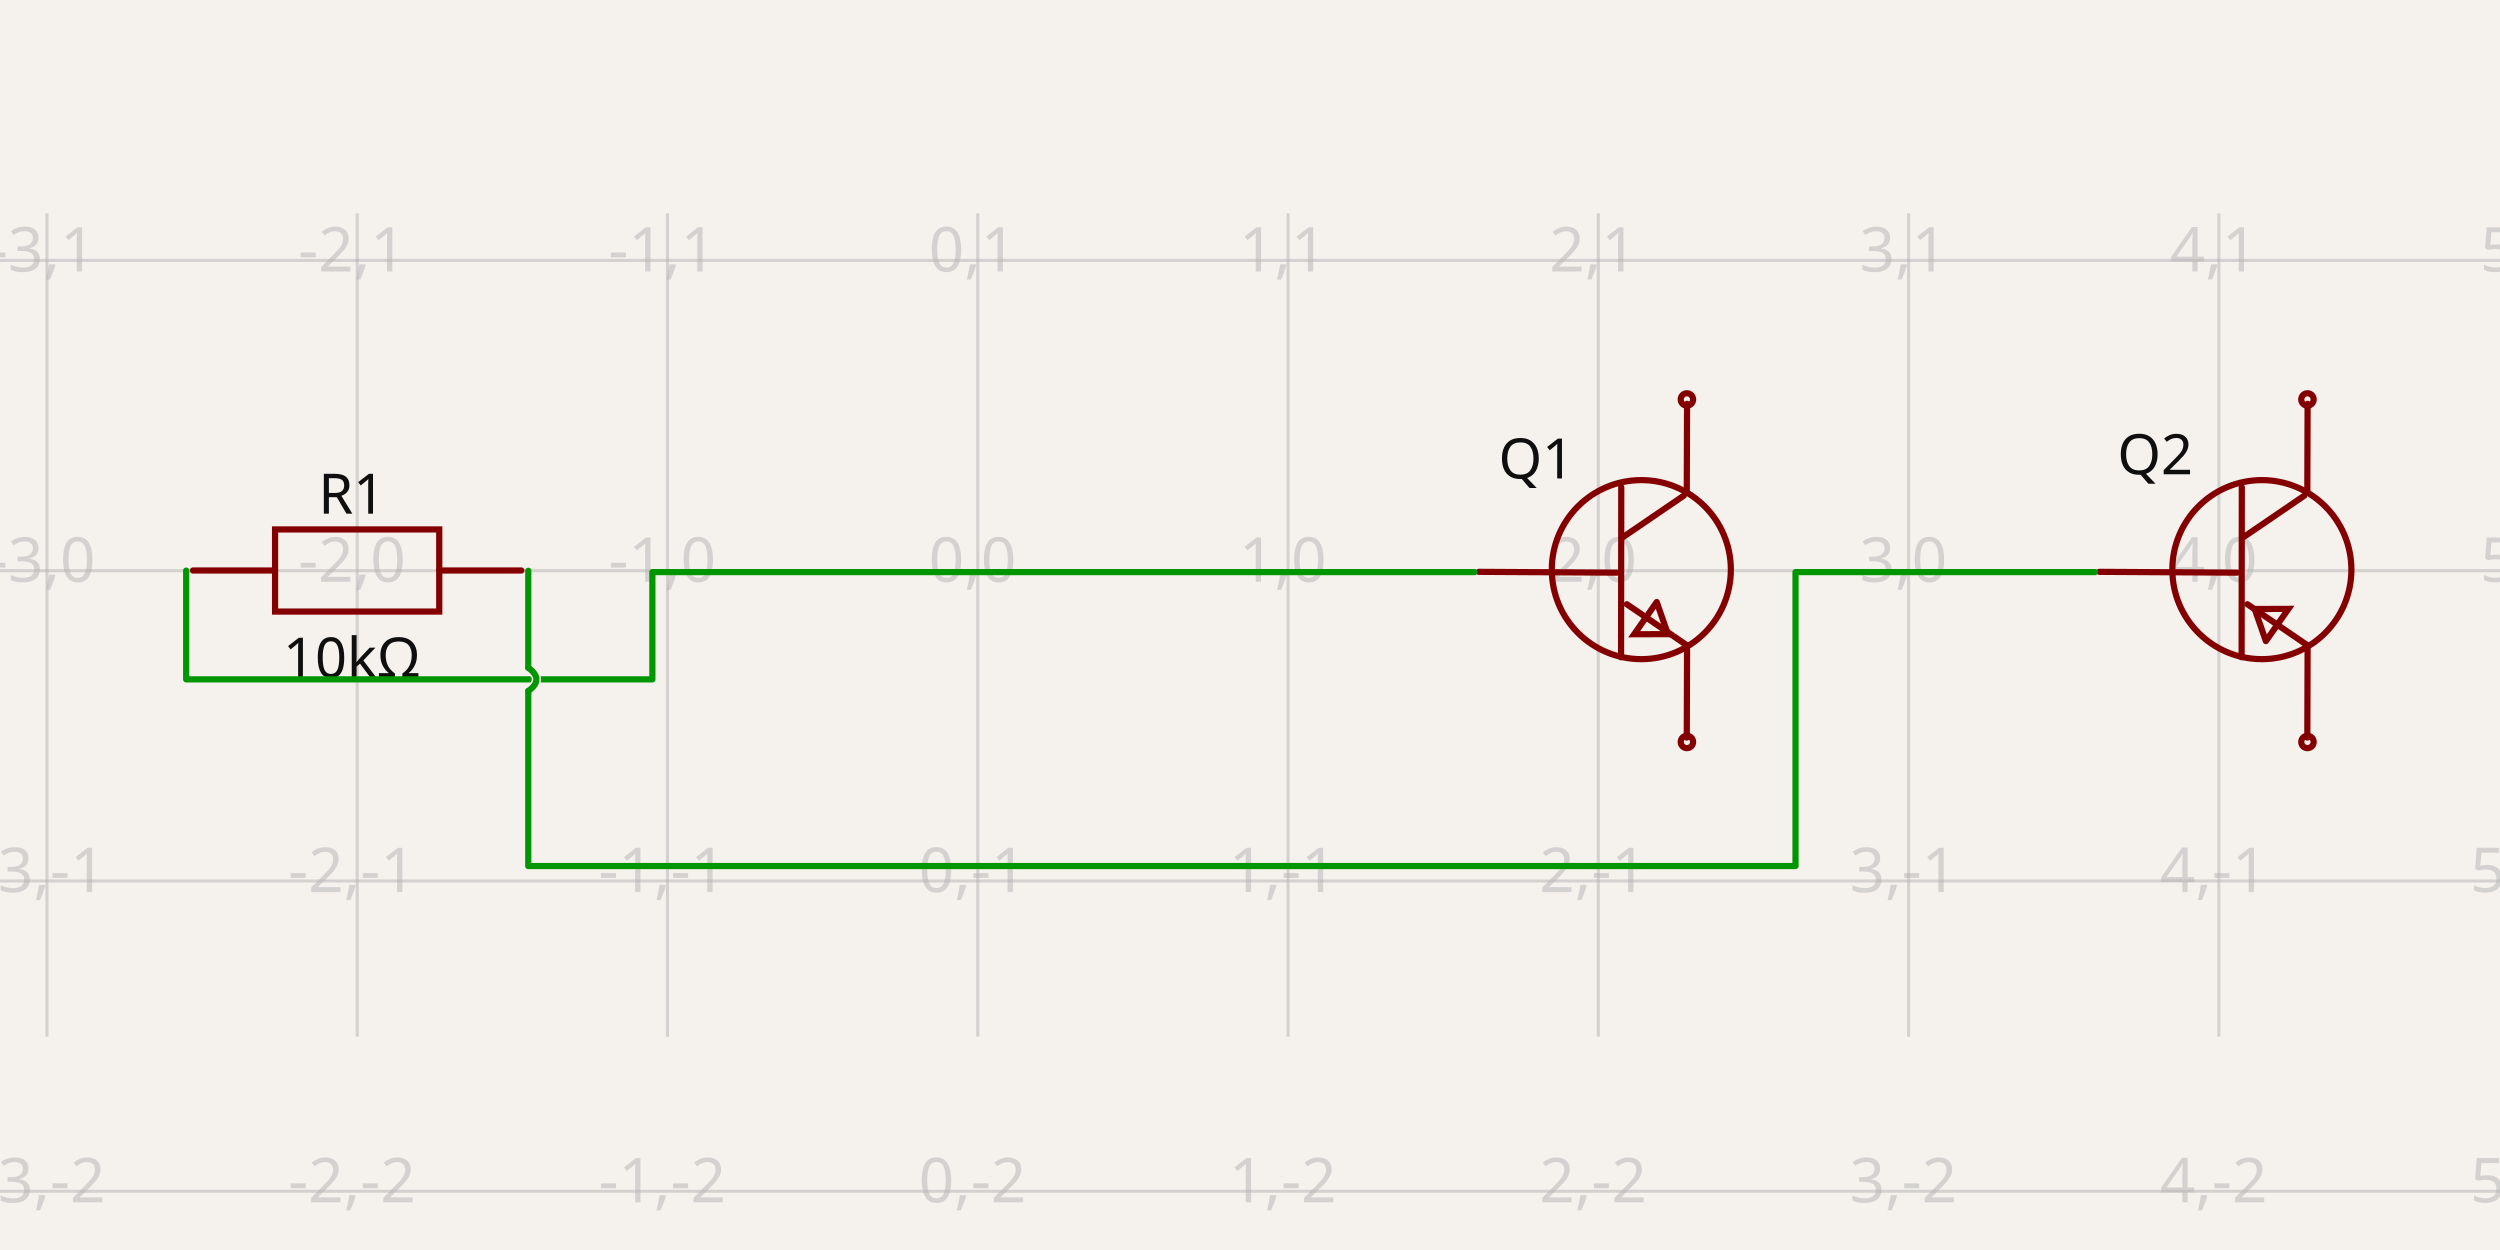
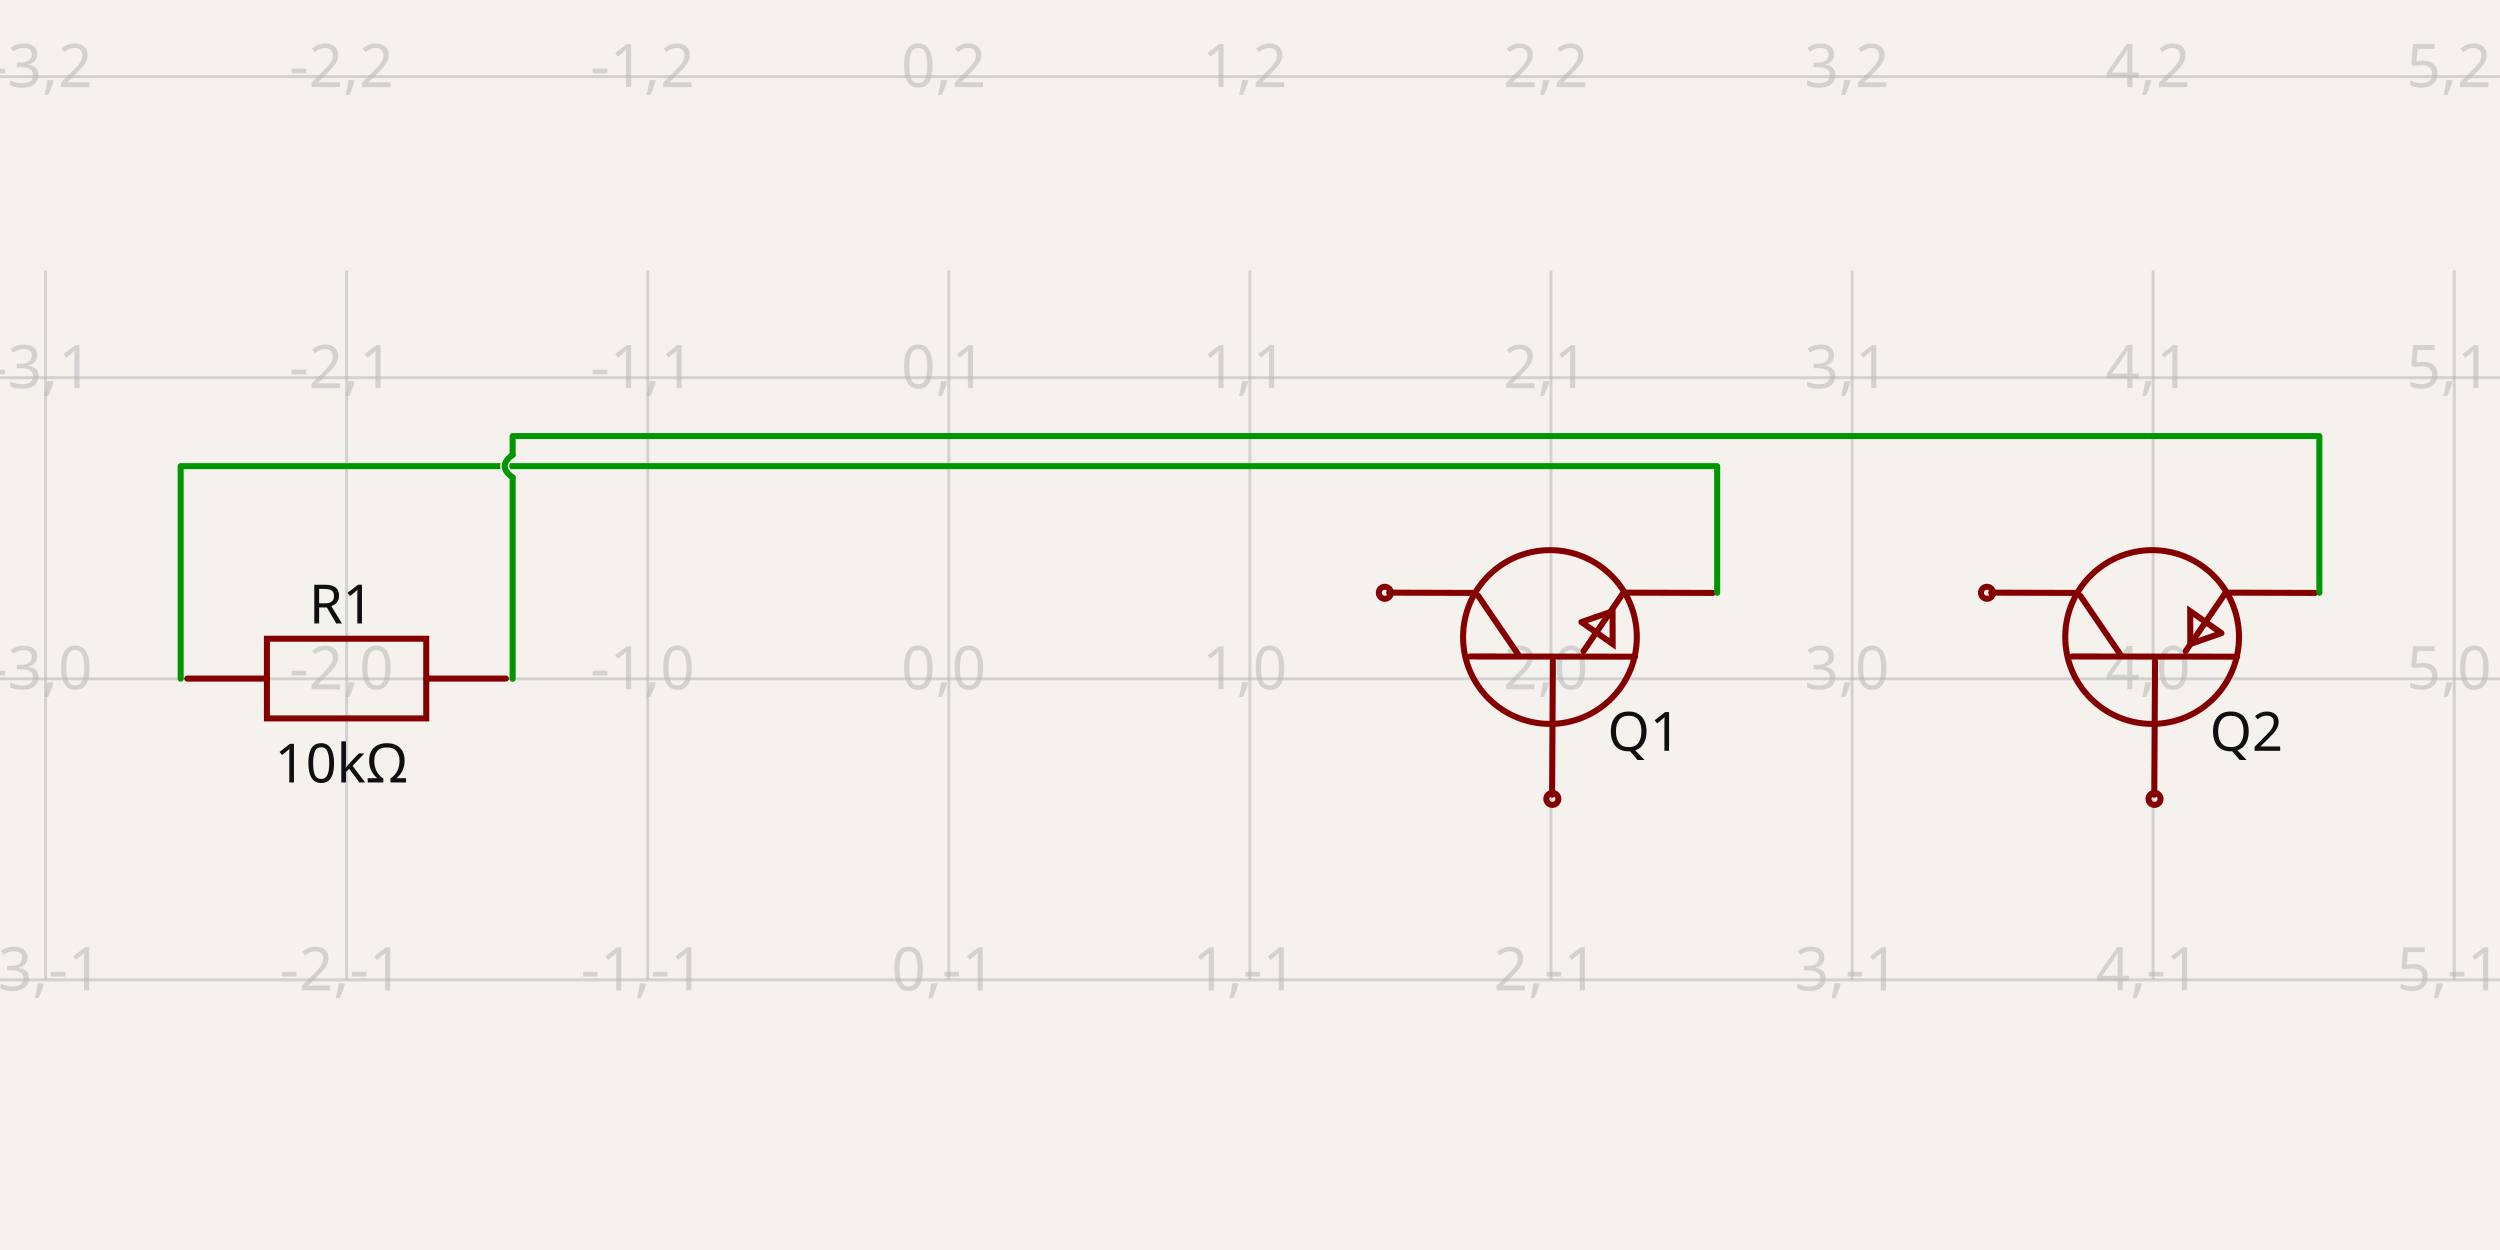
- <svg xmlns="http://www.w3.org/2000/svg" width="1200" height="600" style="background-color: rgb(245, 241, 237)" data-real-to-screen-transform="matrix(148.9310147835,0,0,-148.9310147835,469.3249218288,273.9370724129)" data-software-used-string="@tscircuit/core@0.0.516">
+ <svg xmlns="http://www.w3.org/2000/svg" width="1200" height="600" style="background-color: rgb(245, 241, 237)" data-real-to-screen-transform="matrix(144.5223186901,0,0,-144.5223186901,455.4318388304,325.8060006462)" data-software-used-string="@tscircuit/core@0.0.568">
  <style>
              .boundary { fill: rgb(245, 241, 237); }
              .schematic-boundary { fill: none; stroke: #fff; }
              .component { fill: none; stroke: rgb(132, 0, 0); }
              .chip { fill: rgb(255, 255, 194); stroke: rgb(132, 0, 0); }
              .component-pin { fill: none; stroke: rgb(132, 0, 0); }
              .trace:hover {
                filter: invert(1);
              }
              .trace:hover .trace-crossing-outline {
                opacity: 0;
              }
              .trace:hover .trace-junction {
                filter: invert(1);
              }
              .text { font-family: sans-serif; fill: rgb(0, 150, 0); }
              .pin-number { fill: rgb(169, 0, 0); }
              .port-label { fill: rgb(0, 100, 100); }
              .component-name { fill: rgb(0, 100, 100); }
            </style>
  <rect class="boundary" x="0" y="0" width="1200" height="600" />
  <g class="grid">
-     <line x1="-126.399" y1="497.62" x2="-126.399" y2="102.38" stroke="rgb(181, 181, 181)" stroke-width="1.489" stroke-opacity="0.5" />
-     <line x1="22.532" y1="497.62" x2="22.532" y2="102.38" stroke="rgb(181, 181, 181)" stroke-width="1.489" stroke-opacity="0.5" />
-     <line x1="171.463" y1="497.62" x2="171.463" y2="102.38" stroke="rgb(181, 181, 181)" stroke-width="1.489" stroke-opacity="0.5" />
-     <line x1="320.394" y1="497.62" x2="320.394" y2="102.38" stroke="rgb(181, 181, 181)" stroke-width="1.489" stroke-opacity="0.5" />
-     <line x1="469.325" y1="497.62" x2="469.325" y2="102.38" stroke="rgb(181, 181, 181)" stroke-width="1.489" stroke-opacity="0.5" />
-     <line x1="618.256" y1="497.62" x2="618.256" y2="102.38" stroke="rgb(181, 181, 181)" stroke-width="1.489" stroke-opacity="0.5" />
-     <line x1="767.187" y1="497.62" x2="767.187" y2="102.38" stroke="rgb(181, 181, 181)" stroke-width="1.489" stroke-opacity="0.5" />
-     <line x1="916.118" y1="497.62" x2="916.118" y2="102.38" stroke="rgb(181, 181, 181)" stroke-width="1.489" stroke-opacity="0.5" />
-     <line x1="1065.049" y1="497.62" x2="1065.049" y2="102.38" stroke="rgb(181, 181, 181)" stroke-width="1.489" stroke-opacity="0.5" />
-     <line x1="1213.98" y1="497.62" x2="1213.98" y2="102.38" stroke="rgb(181, 181, 181)" stroke-width="1.489" stroke-opacity="0.5" />
-     <line x1="-6.0822458181064576e-12" y1="571.799" x2="1200" y2="571.799" stroke="rgb(181, 181, 181)" stroke-width="1.489" stroke-opacity="0.5" />
-     <line x1="-6.0822458181064576e-12" y1="422.868" x2="1200" y2="422.868" stroke="rgb(181, 181, 181)" stroke-width="1.489" stroke-opacity="0.5" />
-     <line x1="-6.0822458181064576e-12" y1="273.937" x2="1200" y2="273.937" stroke="rgb(181, 181, 181)" stroke-width="1.489" stroke-opacity="0.5" />
-     <line x1="-6.0822458181064576e-12" y1="125.006" x2="1200" y2="125.006" stroke="rgb(181, 181, 181)" stroke-width="1.489" stroke-opacity="0.5" />
-     <line x1="-6.0822458181064576e-12" y1="-23.925" x2="1200" y2="-23.925" stroke="rgb(181, 181, 181)" stroke-width="1.489" stroke-opacity="0.5" />
-     <text x="-128.899" y="566.799" fill="rgb(181, 181, 181)" font-size="29.786" fill-opacity="0.5" text-anchor="middle" dominant-baseline="middle" font-family="sans-serif">-4,-2</text>
-     <text x="-128.899" y="417.868" fill="rgb(181, 181, 181)" font-size="29.786" fill-opacity="0.5" text-anchor="middle" dominant-baseline="middle" font-family="sans-serif">-4,-1</text>
-     <text x="-128.899" y="268.937" fill="rgb(181, 181, 181)" font-size="29.786" fill-opacity="0.5" text-anchor="middle" dominant-baseline="middle" font-family="sans-serif">-4,0</text>
-     <text x="-128.899" y="120.006" fill="rgb(181, 181, 181)" font-size="29.786" fill-opacity="0.5" text-anchor="middle" dominant-baseline="middle" font-family="sans-serif">-4,1</text>
-     <text x="-128.899" y="-28.925" fill="rgb(181, 181, 181)" font-size="29.786" fill-opacity="0.5" text-anchor="middle" dominant-baseline="middle" font-family="sans-serif">-4,2</text>
-     <text x="20.032" y="566.799" fill="rgb(181, 181, 181)" font-size="29.786" fill-opacity="0.5" text-anchor="middle" dominant-baseline="middle" font-family="sans-serif">-3,-2</text>
-     <text x="20.032" y="417.868" fill="rgb(181, 181, 181)" font-size="29.786" fill-opacity="0.5" text-anchor="middle" dominant-baseline="middle" font-family="sans-serif">-3,-1</text>
-     <text x="20.032" y="268.937" fill="rgb(181, 181, 181)" font-size="29.786" fill-opacity="0.5" text-anchor="middle" dominant-baseline="middle" font-family="sans-serif">-3,0</text>
-     <text x="20.032" y="120.006" fill="rgb(181, 181, 181)" font-size="29.786" fill-opacity="0.5" text-anchor="middle" dominant-baseline="middle" font-family="sans-serif">-3,1</text>
-     <text x="20.032" y="-28.925" fill="rgb(181, 181, 181)" font-size="29.786" fill-opacity="0.5" text-anchor="middle" dominant-baseline="middle" font-family="sans-serif">-3,2</text>
-     <text x="168.963" y="566.799" fill="rgb(181, 181, 181)" font-size="29.786" fill-opacity="0.5" text-anchor="middle" dominant-baseline="middle" font-family="sans-serif">-2,-2</text>
-     <text x="168.963" y="417.868" fill="rgb(181, 181, 181)" font-size="29.786" fill-opacity="0.5" text-anchor="middle" dominant-baseline="middle" font-family="sans-serif">-2,-1</text>
-     <text x="168.963" y="268.937" fill="rgb(181, 181, 181)" font-size="29.786" fill-opacity="0.5" text-anchor="middle" dominant-baseline="middle" font-family="sans-serif">-2,0</text>
-     <text x="168.963" y="120.006" fill="rgb(181, 181, 181)" font-size="29.786" fill-opacity="0.5" text-anchor="middle" dominant-baseline="middle" font-family="sans-serif">-2,1</text>
-     <text x="168.963" y="-28.925" fill="rgb(181, 181, 181)" font-size="29.786" fill-opacity="0.5" text-anchor="middle" dominant-baseline="middle" font-family="sans-serif">-2,2</text>
-     <text x="317.894" y="566.799" fill="rgb(181, 181, 181)" font-size="29.786" fill-opacity="0.5" text-anchor="middle" dominant-baseline="middle" font-family="sans-serif">-1,-2</text>
-     <text x="317.894" y="417.868" fill="rgb(181, 181, 181)" font-size="29.786" fill-opacity="0.5" text-anchor="middle" dominant-baseline="middle" font-family="sans-serif">-1,-1</text>
-     <text x="317.894" y="268.937" fill="rgb(181, 181, 181)" font-size="29.786" fill-opacity="0.5" text-anchor="middle" dominant-baseline="middle" font-family="sans-serif">-1,0</text>
-     <text x="317.894" y="120.006" fill="rgb(181, 181, 181)" font-size="29.786" fill-opacity="0.5" text-anchor="middle" dominant-baseline="middle" font-family="sans-serif">-1,1</text>
-     <text x="317.894" y="-28.925" fill="rgb(181, 181, 181)" font-size="29.786" fill-opacity="0.5" text-anchor="middle" dominant-baseline="middle" font-family="sans-serif">-1,2</text>
-     <text x="466.825" y="566.799" fill="rgb(181, 181, 181)" font-size="29.786" fill-opacity="0.5" text-anchor="middle" dominant-baseline="middle" font-family="sans-serif">0,-2</text>
-     <text x="466.825" y="417.868" fill="rgb(181, 181, 181)" font-size="29.786" fill-opacity="0.5" text-anchor="middle" dominant-baseline="middle" font-family="sans-serif">0,-1</text>
-     <text x="466.825" y="268.937" fill="rgb(181, 181, 181)" font-size="29.786" fill-opacity="0.5" text-anchor="middle" dominant-baseline="middle" font-family="sans-serif">0,0</text>
-     <text x="466.825" y="120.006" fill="rgb(181, 181, 181)" font-size="29.786" fill-opacity="0.5" text-anchor="middle" dominant-baseline="middle" font-family="sans-serif">0,1</text>
-     <text x="466.825" y="-28.925" fill="rgb(181, 181, 181)" font-size="29.786" fill-opacity="0.5" text-anchor="middle" dominant-baseline="middle" font-family="sans-serif">0,2</text>
-     <text x="615.756" y="566.799" fill="rgb(181, 181, 181)" font-size="29.786" fill-opacity="0.5" text-anchor="middle" dominant-baseline="middle" font-family="sans-serif">1,-2</text>
-     <text x="615.756" y="417.868" fill="rgb(181, 181, 181)" font-size="29.786" fill-opacity="0.5" text-anchor="middle" dominant-baseline="middle" font-family="sans-serif">1,-1</text>
-     <text x="615.756" y="268.937" fill="rgb(181, 181, 181)" font-size="29.786" fill-opacity="0.5" text-anchor="middle" dominant-baseline="middle" font-family="sans-serif">1,0</text>
-     <text x="615.756" y="120.006" fill="rgb(181, 181, 181)" font-size="29.786" fill-opacity="0.5" text-anchor="middle" dominant-baseline="middle" font-family="sans-serif">1,1</text>
-     <text x="615.756" y="-28.925" fill="rgb(181, 181, 181)" font-size="29.786" fill-opacity="0.5" text-anchor="middle" dominant-baseline="middle" font-family="sans-serif">1,2</text>
-     <text x="764.687" y="566.799" fill="rgb(181, 181, 181)" font-size="29.786" fill-opacity="0.5" text-anchor="middle" dominant-baseline="middle" font-family="sans-serif">2,-2</text>
-     <text x="764.687" y="417.868" fill="rgb(181, 181, 181)" font-size="29.786" fill-opacity="0.5" text-anchor="middle" dominant-baseline="middle" font-family="sans-serif">2,-1</text>
-     <text x="764.687" y="268.937" fill="rgb(181, 181, 181)" font-size="29.786" fill-opacity="0.5" text-anchor="middle" dominant-baseline="middle" font-family="sans-serif">2,0</text>
-     <text x="764.687" y="120.006" fill="rgb(181, 181, 181)" font-size="29.786" fill-opacity="0.5" text-anchor="middle" dominant-baseline="middle" font-family="sans-serif">2,1</text>
-     <text x="764.687" y="-28.925" fill="rgb(181, 181, 181)" font-size="29.786" fill-opacity="0.5" text-anchor="middle" dominant-baseline="middle" font-family="sans-serif">2,2</text>
-     <text x="913.618" y="566.799" fill="rgb(181, 181, 181)" font-size="29.786" fill-opacity="0.5" text-anchor="middle" dominant-baseline="middle" font-family="sans-serif">3,-2</text>
-     <text x="913.618" y="417.868" fill="rgb(181, 181, 181)" font-size="29.786" fill-opacity="0.5" text-anchor="middle" dominant-baseline="middle" font-family="sans-serif">3,-1</text>
-     <text x="913.618" y="268.937" fill="rgb(181, 181, 181)" font-size="29.786" fill-opacity="0.5" text-anchor="middle" dominant-baseline="middle" font-family="sans-serif">3,0</text>
-     <text x="913.618" y="120.006" fill="rgb(181, 181, 181)" font-size="29.786" fill-opacity="0.5" text-anchor="middle" dominant-baseline="middle" font-family="sans-serif">3,1</text>
-     <text x="913.618" y="-28.925" fill="rgb(181, 181, 181)" font-size="29.786" fill-opacity="0.5" text-anchor="middle" dominant-baseline="middle" font-family="sans-serif">3,2</text>
-     <text x="1062.549" y="566.799" fill="rgb(181, 181, 181)" font-size="29.786" fill-opacity="0.5" text-anchor="middle" dominant-baseline="middle" font-family="sans-serif">4,-2</text>
-     <text x="1062.549" y="417.868" fill="rgb(181, 181, 181)" font-size="29.786" fill-opacity="0.5" text-anchor="middle" dominant-baseline="middle" font-family="sans-serif">4,-1</text>
-     <text x="1062.549" y="268.937" fill="rgb(181, 181, 181)" font-size="29.786" fill-opacity="0.5" text-anchor="middle" dominant-baseline="middle" font-family="sans-serif">4,0</text>
-     <text x="1062.549" y="120.006" fill="rgb(181, 181, 181)" font-size="29.786" fill-opacity="0.5" text-anchor="middle" dominant-baseline="middle" font-family="sans-serif">4,1</text>
-     <text x="1062.549" y="-28.925" fill="rgb(181, 181, 181)" font-size="29.786" fill-opacity="0.5" text-anchor="middle" dominant-baseline="middle" font-family="sans-serif">4,2</text>
-     <text x="1211.48" y="566.799" fill="rgb(181, 181, 181)" font-size="29.786" fill-opacity="0.5" text-anchor="middle" dominant-baseline="middle" font-family="sans-serif">5,-2</text>
-     <text x="1211.48" y="417.868" fill="rgb(181, 181, 181)" font-size="29.786" fill-opacity="0.5" text-anchor="middle" dominant-baseline="middle" font-family="sans-serif">5,-1</text>
-     <text x="1211.48" y="268.937" fill="rgb(181, 181, 181)" font-size="29.786" fill-opacity="0.5" text-anchor="middle" dominant-baseline="middle" font-family="sans-serif">5,0</text>
-     <text x="1211.48" y="120.006" fill="rgb(181, 181, 181)" font-size="29.786" fill-opacity="0.5" text-anchor="middle" dominant-baseline="middle" font-family="sans-serif">5,1</text>
-     <text x="1211.48" y="-28.925" fill="rgb(181, 181, 181)" font-size="29.786" fill-opacity="0.5" text-anchor="middle" dominant-baseline="middle" font-family="sans-serif">5,2</text>
+     <line x1="-122.657" y1="470.185" x2="-122.657" y2="129.815" stroke="rgb(181, 181, 181)" stroke-width="1.445" stroke-opacity="0.5" />
+     <line x1="21.865" y1="470.185" x2="21.865" y2="129.815" stroke="rgb(181, 181, 181)" stroke-width="1.445" stroke-opacity="0.5" />
+     <line x1="166.387" y1="470.185" x2="166.387" y2="129.815" stroke="rgb(181, 181, 181)" stroke-width="1.445" stroke-opacity="0.5" />
+     <line x1="310.91" y1="470.185" x2="310.91" y2="129.815" stroke="rgb(181, 181, 181)" stroke-width="1.445" stroke-opacity="0.5" />
+     <line x1="455.432" y1="470.185" x2="455.432" y2="129.815" stroke="rgb(181, 181, 181)" stroke-width="1.445" stroke-opacity="0.5" />
+     <line x1="599.954" y1="470.185" x2="599.954" y2="129.815" stroke="rgb(181, 181, 181)" stroke-width="1.445" stroke-opacity="0.5" />
+     <line x1="744.476" y1="470.185" x2="744.476" y2="129.815" stroke="rgb(181, 181, 181)" stroke-width="1.445" stroke-opacity="0.5" />
+     <line x1="888.999" y1="470.185" x2="888.999" y2="129.815" stroke="rgb(181, 181, 181)" stroke-width="1.445" stroke-opacity="0.5" />
+     <line x1="1033.521" y1="470.185" x2="1033.521" y2="129.815" stroke="rgb(181, 181, 181)" stroke-width="1.445" stroke-opacity="0.5" />
+     <line x1="1178.043" y1="470.185" x2="1178.043" y2="129.815" stroke="rgb(181, 181, 181)" stroke-width="1.445" stroke-opacity="0.5" />
+     <line x1="1322.566" y1="470.185" x2="1322.566" y2="129.815" stroke="rgb(181, 181, 181)" stroke-width="1.445" stroke-opacity="0.5" />
+     <line x1="-1.4836132322670892e-10" y1="470.328" x2="1200" y2="470.328" stroke="rgb(181, 181, 181)" stroke-width="1.445" stroke-opacity="0.5" />
+     <line x1="-1.4836132322670892e-10" y1="325.806" x2="1200" y2="325.806" stroke="rgb(181, 181, 181)" stroke-width="1.445" stroke-opacity="0.5" />
+     <line x1="-1.4836132322670892e-10" y1="181.284" x2="1200" y2="181.284" stroke="rgb(181, 181, 181)" stroke-width="1.445" stroke-opacity="0.5" />
+     <line x1="-1.4836132322670892e-10" y1="36.761" x2="1200" y2="36.761" stroke="rgb(181, 181, 181)" stroke-width="1.445" stroke-opacity="0.5" />
+     <text x="-125.157" y="465.328" fill="rgb(181, 181, 181)" font-size="28.904" fill-opacity="0.5" text-anchor="middle" dominant-baseline="middle" font-family="sans-serif">-4,-1</text>
+     <text x="-125.157" y="320.806" fill="rgb(181, 181, 181)" font-size="28.904" fill-opacity="0.5" text-anchor="middle" dominant-baseline="middle" font-family="sans-serif">-4,0</text>
+     <text x="-125.157" y="176.284" fill="rgb(181, 181, 181)" font-size="28.904" fill-opacity="0.5" text-anchor="middle" dominant-baseline="middle" font-family="sans-serif">-4,1</text>
+     <text x="-125.157" y="31.761" fill="rgb(181, 181, 181)" font-size="28.904" fill-opacity="0.5" text-anchor="middle" dominant-baseline="middle" font-family="sans-serif">-4,2</text>
+     <text x="19.365" y="465.328" fill="rgb(181, 181, 181)" font-size="28.904" fill-opacity="0.5" text-anchor="middle" dominant-baseline="middle" font-family="sans-serif">-3,-1</text>
+     <text x="19.365" y="320.806" fill="rgb(181, 181, 181)" font-size="28.904" fill-opacity="0.5" text-anchor="middle" dominant-baseline="middle" font-family="sans-serif">-3,0</text>
+     <text x="19.365" y="176.284" fill="rgb(181, 181, 181)" font-size="28.904" fill-opacity="0.5" text-anchor="middle" dominant-baseline="middle" font-family="sans-serif">-3,1</text>
+     <text x="19.365" y="31.761" fill="rgb(181, 181, 181)" font-size="28.904" fill-opacity="0.5" text-anchor="middle" dominant-baseline="middle" font-family="sans-serif">-3,2</text>
+     <text x="163.887" y="465.328" fill="rgb(181, 181, 181)" font-size="28.904" fill-opacity="0.5" text-anchor="middle" dominant-baseline="middle" font-family="sans-serif">-2,-1</text>
+     <text x="163.887" y="320.806" fill="rgb(181, 181, 181)" font-size="28.904" fill-opacity="0.5" text-anchor="middle" dominant-baseline="middle" font-family="sans-serif">-2,0</text>
+     <text x="163.887" y="176.284" fill="rgb(181, 181, 181)" font-size="28.904" fill-opacity="0.5" text-anchor="middle" dominant-baseline="middle" font-family="sans-serif">-2,1</text>
+     <text x="163.887" y="31.761" fill="rgb(181, 181, 181)" font-size="28.904" fill-opacity="0.5" text-anchor="middle" dominant-baseline="middle" font-family="sans-serif">-2,2</text>
+     <text x="308.41" y="465.328" fill="rgb(181, 181, 181)" font-size="28.904" fill-opacity="0.5" text-anchor="middle" dominant-baseline="middle" font-family="sans-serif">-1,-1</text>
+     <text x="308.41" y="320.806" fill="rgb(181, 181, 181)" font-size="28.904" fill-opacity="0.5" text-anchor="middle" dominant-baseline="middle" font-family="sans-serif">-1,0</text>
+     <text x="308.41" y="176.284" fill="rgb(181, 181, 181)" font-size="28.904" fill-opacity="0.5" text-anchor="middle" dominant-baseline="middle" font-family="sans-serif">-1,1</text>
+     <text x="308.41" y="31.761" fill="rgb(181, 181, 181)" font-size="28.904" fill-opacity="0.5" text-anchor="middle" dominant-baseline="middle" font-family="sans-serif">-1,2</text>
+     <text x="452.932" y="465.328" fill="rgb(181, 181, 181)" font-size="28.904" fill-opacity="0.5" text-anchor="middle" dominant-baseline="middle" font-family="sans-serif">0,-1</text>
+     <text x="452.932" y="320.806" fill="rgb(181, 181, 181)" font-size="28.904" fill-opacity="0.5" text-anchor="middle" dominant-baseline="middle" font-family="sans-serif">0,0</text>
+     <text x="452.932" y="176.284" fill="rgb(181, 181, 181)" font-size="28.904" fill-opacity="0.5" text-anchor="middle" dominant-baseline="middle" font-family="sans-serif">0,1</text>
+     <text x="452.932" y="31.761" fill="rgb(181, 181, 181)" font-size="28.904" fill-opacity="0.5" text-anchor="middle" dominant-baseline="middle" font-family="sans-serif">0,2</text>
+     <text x="597.454" y="465.328" fill="rgb(181, 181, 181)" font-size="28.904" fill-opacity="0.5" text-anchor="middle" dominant-baseline="middle" font-family="sans-serif">1,-1</text>
+     <text x="597.454" y="320.806" fill="rgb(181, 181, 181)" font-size="28.904" fill-opacity="0.5" text-anchor="middle" dominant-baseline="middle" font-family="sans-serif">1,0</text>
+     <text x="597.454" y="176.284" fill="rgb(181, 181, 181)" font-size="28.904" fill-opacity="0.5" text-anchor="middle" dominant-baseline="middle" font-family="sans-serif">1,1</text>
+     <text x="597.454" y="31.761" fill="rgb(181, 181, 181)" font-size="28.904" fill-opacity="0.5" text-anchor="middle" dominant-baseline="middle" font-family="sans-serif">1,2</text>
+     <text x="741.976" y="465.328" fill="rgb(181, 181, 181)" font-size="28.904" fill-opacity="0.5" text-anchor="middle" dominant-baseline="middle" font-family="sans-serif">2,-1</text>
+     <text x="741.976" y="320.806" fill="rgb(181, 181, 181)" font-size="28.904" fill-opacity="0.5" text-anchor="middle" dominant-baseline="middle" font-family="sans-serif">2,0</text>
+     <text x="741.976" y="176.284" fill="rgb(181, 181, 181)" font-size="28.904" fill-opacity="0.5" text-anchor="middle" dominant-baseline="middle" font-family="sans-serif">2,1</text>
+     <text x="741.976" y="31.761" fill="rgb(181, 181, 181)" font-size="28.904" fill-opacity="0.5" text-anchor="middle" dominant-baseline="middle" font-family="sans-serif">2,2</text>
+     <text x="886.499" y="465.328" fill="rgb(181, 181, 181)" font-size="28.904" fill-opacity="0.5" text-anchor="middle" dominant-baseline="middle" font-family="sans-serif">3,-1</text>
+     <text x="886.499" y="320.806" fill="rgb(181, 181, 181)" font-size="28.904" fill-opacity="0.5" text-anchor="middle" dominant-baseline="middle" font-family="sans-serif">3,0</text>
+     <text x="886.499" y="176.284" fill="rgb(181, 181, 181)" font-size="28.904" fill-opacity="0.5" text-anchor="middle" dominant-baseline="middle" font-family="sans-serif">3,1</text>
+     <text x="886.499" y="31.761" fill="rgb(181, 181, 181)" font-size="28.904" fill-opacity="0.5" text-anchor="middle" dominant-baseline="middle" font-family="sans-serif">3,2</text>
+     <text x="1031.021" y="465.328" fill="rgb(181, 181, 181)" font-size="28.904" fill-opacity="0.5" text-anchor="middle" dominant-baseline="middle" font-family="sans-serif">4,-1</text>
+     <text x="1031.021" y="320.806" fill="rgb(181, 181, 181)" font-size="28.904" fill-opacity="0.5" text-anchor="middle" dominant-baseline="middle" font-family="sans-serif">4,0</text>
+     <text x="1031.021" y="176.284" fill="rgb(181, 181, 181)" font-size="28.904" fill-opacity="0.5" text-anchor="middle" dominant-baseline="middle" font-family="sans-serif">4,1</text>
+     <text x="1031.021" y="31.761" fill="rgb(181, 181, 181)" font-size="28.904" fill-opacity="0.5" text-anchor="middle" dominant-baseline="middle" font-family="sans-serif">4,2</text>
+     <text x="1175.543" y="465.328" fill="rgb(181, 181, 181)" font-size="28.904" fill-opacity="0.5" text-anchor="middle" dominant-baseline="middle" font-family="sans-serif">5,-1</text>
+     <text x="1175.543" y="320.806" fill="rgb(181, 181, 181)" font-size="28.904" fill-opacity="0.5" text-anchor="middle" dominant-baseline="middle" font-family="sans-serif">5,0</text>
+     <text x="1175.543" y="176.284" fill="rgb(181, 181, 181)" font-size="28.904" fill-opacity="0.5" text-anchor="middle" dominant-baseline="middle" font-family="sans-serif">5,1</text>
+     <text x="1175.543" y="31.761" fill="rgb(181, 181, 181)" font-size="28.904" fill-opacity="0.5" text-anchor="middle" dominant-baseline="middle" font-family="sans-serif">5,2</text>
+     <text x="1320.066" y="465.328" fill="rgb(181, 181, 181)" font-size="28.904" fill-opacity="0.5" text-anchor="middle" dominant-baseline="middle" font-family="sans-serif">6,-1</text>
+     <text x="1320.066" y="320.806" fill="rgb(181, 181, 181)" font-size="28.904" fill-opacity="0.5" text-anchor="middle" dominant-baseline="middle" font-family="sans-serif">6,0</text>
+     <text x="1320.066" y="176.284" fill="rgb(181, 181, 181)" font-size="28.904" fill-opacity="0.5" text-anchor="middle" dominant-baseline="middle" font-family="sans-serif">6,1</text>
+     <text x="1320.066" y="31.761" fill="rgb(181, 181, 181)" font-size="28.904" fill-opacity="0.5" text-anchor="middle" dominant-baseline="middle" font-family="sans-serif">6,2</text>
  </g>
  <g data-circuit-json-type="schematic_component" data-schematic-component-id="schematic_component_0">
-     <rect class="component-overlay" x="92.626" y="254.141" width="157.619" height="39.405" fill="transparent" />
-     <path d="M 92.626 273.843 L 132.031 273.843" stroke="rgb(132, 0, 0)" fill="none" stroke-width="2.979px" stroke-linecap="round" />
-     <path d="M 210.84 273.843 L 250.245 273.843" stroke="rgb(132, 0, 0)" fill="none" stroke-width="2.979px" stroke-linecap="round" />
-     <path d="M 171.435 254.141 L 210.84 254.141 L 210.84 293.546 L 132.031 293.546 L 132.031 254.141 L 171.435 254.141" stroke="rgb(132, 0, 0)" fill="none" stroke-width="2.979px" stroke-linecap="round" />
-     <text x="168.857" y="246.572" fill="rgb(15, 15, 15)" font-family="sans-serif" text-anchor="middle" dominant-baseline="auto" font-size="26.808px">R1</text>
-     <text x="168.857" y="304.44" fill="rgb(15, 15, 15)" font-family="sans-serif" text-anchor="middle" dominant-baseline="hanging" font-size="26.808px">10kΩ</text>
+     <rect class="component-overlay" x="89.884" y="306.596" width="152.953" height="38.238" fill="transparent" />
+     <path d="M 89.884 325.715 L 128.122 325.715" stroke="rgb(132, 0, 0)" fill="none" stroke-width="2.89px" stroke-linecap="round" />
+     <path d="M 204.599 325.715 L 242.837 325.715" stroke="rgb(132, 0, 0)" fill="none" stroke-width="2.89px" stroke-linecap="round" />
+     <path d="M 166.361 306.596 L 204.599 306.596 L 204.599 344.834 L 128.122 344.834 L 128.122 306.596 L 166.361 306.596" stroke="rgb(132, 0, 0)" fill="none" stroke-width="2.89px" stroke-linecap="round" />
+     <text x="163.858" y="299.251" fill="rgb(15, 15, 15)" font-family="sans-serif" text-anchor="middle" dominant-baseline="auto" font-size="26.014px">R1</text>
+     <text x="163.858" y="355.405" fill="rgb(15, 15, 15)" font-family="sans-serif" text-anchor="middle" dominant-baseline="hanging" font-size="26.014px">10kΩ</text>
  </g>
  <g data-circuit-json-type="schematic_component" data-schematic-component-id="schematic_component_1">
-     <rect class="component-overlay" x="709.835" y="193.847" width="100.074" height="160.168" fill="transparent" />
-     <path d="M 709.835 274.484 L 775.938 274.875" stroke="rgb(132, 0, 0)" fill="none" stroke-width="2.979px" stroke-linecap="round" />
-     <path d="M 778.209 233.882 L 778.112 315.477" stroke="rgb(132, 0, 0)" fill="none" stroke-width="2.979px" stroke-linecap="round" />
-     <path d="M 808.205 237.925 L 779.036 257.819" stroke="rgb(132, 0, 0)" fill="none" stroke-width="2.979px" stroke-linecap="round" />
-     <path d="M 809.909 309.881 L 780.881 290.033" stroke="rgb(132, 0, 0)" fill="none" stroke-width="2.979px" stroke-linecap="round" />
-     <path d="M 809.65 236.241 L 809.784 193.847" stroke="rgb(132, 0, 0)" fill="none" stroke-width="2.979px" stroke-linecap="round" />
-     <path d="M 809.65 354.016 L 809.784 311.622" stroke="rgb(132, 0, 0)" fill="none" stroke-width="2.979px" stroke-linecap="round" />
-     <path d="M 795.228 288.976 L 784.397 304.444 L 800.586 304.389 L 795.228 288.976" stroke="rgb(132, 0, 0)" fill="none" stroke-width="2.979px" stroke-linecap="round" />
-     <text x="755.567" y="220.372" fill="rgb(15, 15, 15)" font-family="sans-serif" text-anchor="end" dominant-baseline="middle" font-size="26.808px">Q1</text>
-     <text x="757.073" y="335.442" fill="rgb(15, 15, 15)" font-family="sans-serif" text-anchor="end" dominant-baseline="middle" font-size="26.808px" />
-     <circle cx="809.716" cy="191.738" r="2.979px" stroke-width="2.979px" fill="none" stroke="rgb(132, 0, 0)" />
-     <circle cx="809.716" cy="356.136" r="2.979px" stroke-width="2.979px" fill="none" stroke="rgb(132, 0, 0)" />
-     <circle cx="787.833" cy="273.423" r="42.973px" stroke-width="2.979px" fill="none" stroke="rgb(132, 0, 0)" />
+     <rect class="component-overlay" x="666.758" y="284.349" width="155.427" height="97.112" fill="transparent" />
+     <path d="M 745.007 381.461 L 745.386 317.314" stroke="rgb(132, 0, 0)" fill="none" stroke-width="2.89px" stroke-linecap="round" />
+     <path d="M 705.607 315.111 L 784.787 315.205" stroke="rgb(132, 0, 0)" fill="none" stroke-width="2.89px" stroke-linecap="round" />
+     <path d="M 709.531 286.002 L 728.836 314.308" stroke="rgb(132, 0, 0)" fill="none" stroke-width="2.89px" stroke-linecap="round" />
+     <path d="M 779.357 284.349 L 760.096 312.518" stroke="rgb(132, 0, 0)" fill="none" stroke-width="2.89px" stroke-linecap="round" />
+     <path d="M 707.896 284.6 L 666.758 284.47" stroke="rgb(132, 0, 0)" fill="none" stroke-width="2.89px" stroke-linecap="round" />
+     <path d="M 822.185 284.6 L 781.046 284.47" stroke="rgb(132, 0, 0)" fill="none" stroke-width="2.89px" stroke-linecap="round" />
+     <path d="M 759.07 298.595 L 774.08 309.105 L 774.027 293.396 L 759.07 298.595" stroke="rgb(132, 0, 0)" fill="none" stroke-width="2.89px" stroke-linecap="round" />
+     <text x="789.2" y="340.191" fill="rgb(15, 15, 15)" font-family="sans-serif" text-anchor="middle" dominant-baseline="hanging" font-size="26.014px">Q1</text>
+     <text x="699.753" y="340.191" fill="rgb(15, 15, 15)" font-family="sans-serif" text-anchor="middle" dominant-baseline="hanging" font-size="26.014px" />
+     <circle cx="664.711" cy="284.536" r="2.89px" stroke-width="2.89px" fill="none" stroke="rgb(132, 0, 0)" />
+     <circle cx="745.131" cy="383.472" r="2.89px" stroke-width="2.89px" fill="none" stroke="rgb(132, 0, 0)" />
+     <circle cx="743.977" cy="305.771" r="41.701px" stroke-width="2.89px" fill="none" stroke="rgb(132, 0, 0)" />
  </g>
  <g data-circuit-json-type="schematic_component" data-schematic-component-id="schematic_component_2">
-     <rect class="component-overlay" x="1007.697" y="193.847" width="100.074" height="160.168" fill="transparent" />
-     <path d="M 1007.697 274.484 L 1073.8 274.875" stroke="rgb(132, 0, 0)" fill="none" stroke-width="2.979px" stroke-linecap="round" />
-     <path d="M 1076.071 233.882 L 1075.974 315.477" stroke="rgb(132, 0, 0)" fill="none" stroke-width="2.979px" stroke-linecap="round" />
-     <path d="M 1106.067 237.925 L 1076.898 257.819" stroke="rgb(132, 0, 0)" fill="none" stroke-width="2.979px" stroke-linecap="round" />
-     <path d="M 1107.771 309.881 L 1078.743 290.033" stroke="rgb(132, 0, 0)" fill="none" stroke-width="2.979px" stroke-linecap="round" />
-     <path d="M 1107.512 236.241 L 1107.646 193.847" stroke="rgb(132, 0, 0)" fill="none" stroke-width="2.979px" stroke-linecap="round" />
-     <path d="M 1107.512 354.016 L 1107.646 311.622" stroke="rgb(132, 0, 0)" fill="none" stroke-width="2.979px" stroke-linecap="round" />
-     <path d="M 1087.62 307.726 L 1098.451 292.258 L 1082.262 292.314 L 1087.62 307.726" stroke="rgb(132, 0, 0)" fill="none" stroke-width="2.979px" stroke-linecap="round" />
-     <text x="1052.611" y="218.333" fill="rgb(15, 15, 15)" font-family="sans-serif" text-anchor="end" dominant-baseline="middle" font-size="26.808px">Q2</text>
-     <text x="1054.935" y="335.442" fill="rgb(15, 15, 15)" font-family="sans-serif" text-anchor="end" dominant-baseline="middle" font-size="26.808px" />
-     <circle cx="1107.578" cy="191.738" r="2.979px" stroke-width="2.979px" fill="none" stroke="rgb(132, 0, 0)" />
-     <circle cx="1107.578" cy="356.136" r="2.979px" stroke-width="2.979px" fill="none" stroke="rgb(132, 0, 0)" />
-     <circle cx="1085.695" cy="273.423" r="42.973px" stroke-width="2.979px" fill="none" stroke="rgb(132, 0, 0)" />
+     <rect class="component-overlay" x="955.802" y="284.349" width="155.427" height="97.112" fill="transparent" />
+     <path d="M 1034.052 381.461 L 1034.431 317.314" stroke="rgb(132, 0, 0)" fill="none" stroke-width="2.89px" stroke-linecap="round" />
+     <path d="M 994.651 315.111 L 1073.832 315.205" stroke="rgb(132, 0, 0)" fill="none" stroke-width="2.89px" stroke-linecap="round" />
+     <path d="M 998.575 286.002 L 1017.88 314.308" stroke="rgb(132, 0, 0)" fill="none" stroke-width="2.89px" stroke-linecap="round" />
+     <path d="M 1068.401 284.349 L 1049.141 312.518" stroke="rgb(132, 0, 0)" fill="none" stroke-width="2.89px" stroke-linecap="round" />
+     <path d="M 996.941 284.6 L 955.802 284.47" stroke="rgb(132, 0, 0)" fill="none" stroke-width="2.89px" stroke-linecap="round" />
+     <path d="M 1111.229 284.6 L 1070.09 284.47" stroke="rgb(132, 0, 0)" fill="none" stroke-width="2.89px" stroke-linecap="round" />
+     <path d="M 1066.31 303.903 L 1051.3 293.393 L 1051.354 309.103 L 1066.31 303.903" stroke="rgb(132, 0, 0)" fill="none" stroke-width="2.89px" stroke-linecap="round" />
+     <text x="1078.244" y="340.191" fill="rgb(15, 15, 15)" font-family="sans-serif" text-anchor="middle" dominant-baseline="hanging" font-size="26.014px">Q2</text>
+     <text x="988.798" y="340.191" fill="rgb(15, 15, 15)" font-family="sans-serif" text-anchor="middle" dominant-baseline="hanging" font-size="26.014px" />
+     <circle cx="953.756" cy="284.536" r="2.89px" stroke-width="2.89px" fill="none" stroke="rgb(132, 0, 0)" />
+     <circle cx="1034.175" cy="383.472" r="2.89px" stroke-width="2.89px" fill="none" stroke="rgb(132, 0, 0)" />
+     <circle cx="1033.022" cy="305.771" r="41.701px" stroke-width="2.89px" fill="none" stroke="rgb(132, 0, 0)" />
  </g>
  <g class="trace" data-circuit-json-type="schematic_trace" data-schematic-trace-id="schematic_trace_0">
-     <path d="M 707.762 274.611 L 313.14 274.611 L 313.14 326.104 L 89.359 326.104 L 89.359 273.896" class="trace-invisible-hover-outline" stroke="rgb(0, 150, 0)" fill="none" stroke-width="23.829px" stroke-linecap="round" opacity="0" stroke-linejoin="round" />
-     <path d="M 707.762 274.611 L 313.14 274.611 L 313.14 326.104 L 89.359 326.104 L 89.359 273.896" stroke="rgb(0, 150, 0)" fill="none" stroke-width="2.979px" stroke-linecap="round" stroke-linejoin="round" />
+     <path d="M 824.242 284.536 L 824.242 223.754 L 86.713 223.754 L 86.713 325.767" class="trace-invisible-hover-outline" stroke="rgb(0, 150, 0)" fill="none" stroke-width="23.124px" stroke-linecap="round" opacity="0" stroke-linejoin="round" />
+     <path d="M 824.242 284.536 L 824.242 223.754 L 86.713 223.754 L 86.713 325.767" stroke="rgb(0, 150, 0)" fill="none" stroke-width="2.89px" stroke-linecap="round" stroke-linejoin="round" />
  </g>
  <g class="trace" data-circuit-json-type="schematic_trace" data-schematic-trace-id="schematic_trace_1">
-     <path class="trace-crossing-outline" d="M 253.567 331.689 Q 261.386 326.104 253.567 320.519" stroke="rgb(245, 241, 237)" fill="none" stroke-width="4.468px" stroke-linecap="round" />
-     <path d="M 253.567 331.689 Q 261.386 326.104 253.567 320.519" stroke="rgb(0, 150, 0)" fill="none" stroke-width="2.979px" stroke-linecap="round" />
-     <path d="M 1005.624 274.611 L 861.842 274.611 L 861.842 415.708 L 253.567 415.708 L 253.567 331.689M 253.567 320.519 L 253.567 273.978" class="trace-invisible-hover-outline" stroke="rgb(0, 150, 0)" fill="none" stroke-width="23.829px" stroke-linecap="round" opacity="0" stroke-linejoin="round" />
-     <path d="M 1005.624 274.611 L 861.842 274.611 L 861.842 415.708 L 253.567 415.708 L 253.567 331.689M 253.567 320.519 L 253.567 273.978" stroke="rgb(0, 150, 0)" fill="none" stroke-width="2.979px" stroke-linecap="round" stroke-linejoin="round" />
+     <path class="trace-crossing-outline" d="M 246.061 218.335 Q 238.474 223.754 246.061 229.174" stroke="rgb(245, 241, 237)" fill="none" stroke-width="4.336px" stroke-linecap="round" />
+     <path d="M 246.061 218.335 Q 238.474 223.754 246.061 229.174" stroke="rgb(0, 150, 0)" fill="none" stroke-width="2.89px" stroke-linecap="round" />
+     <path d="M 1113.287 284.536 L 1113.287 209.302 L 246.061 209.302 L 246.061 218.335M 246.061 229.174 L 246.061 325.845" class="trace-invisible-hover-outline" stroke="rgb(0, 150, 0)" fill="none" stroke-width="23.124px" stroke-linecap="round" opacity="0" stroke-linejoin="round" />
+     <path d="M 1113.287 284.536 L 1113.287 209.302 L 246.061 209.302 L 246.061 218.335M 246.061 229.174 L 246.061 325.845" stroke="rgb(0, 150, 0)" fill="none" stroke-width="2.89px" stroke-linecap="round" stroke-linejoin="round" />
  </g>
</svg>
